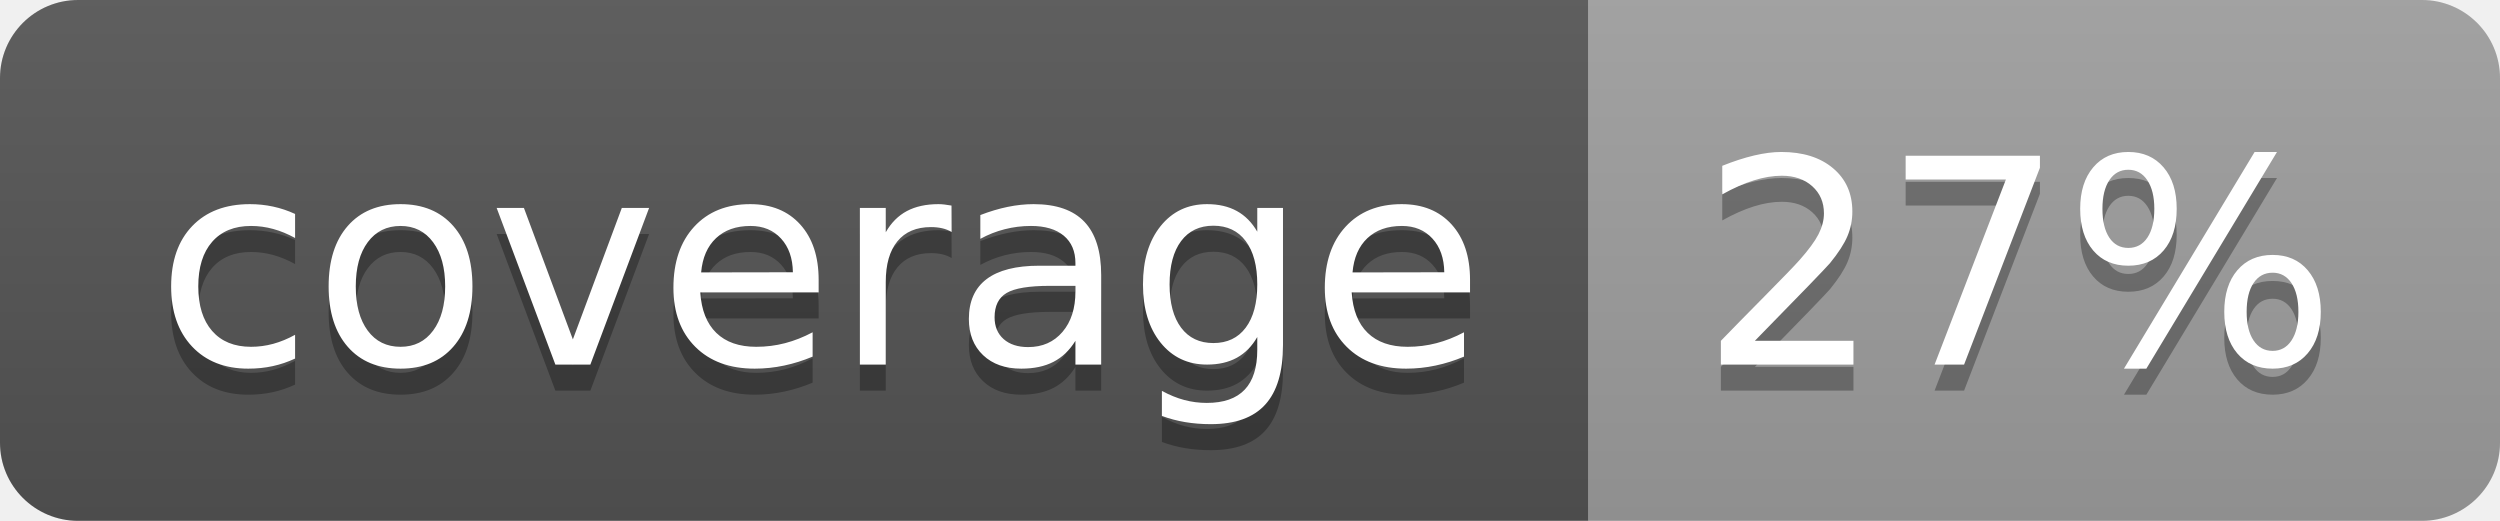
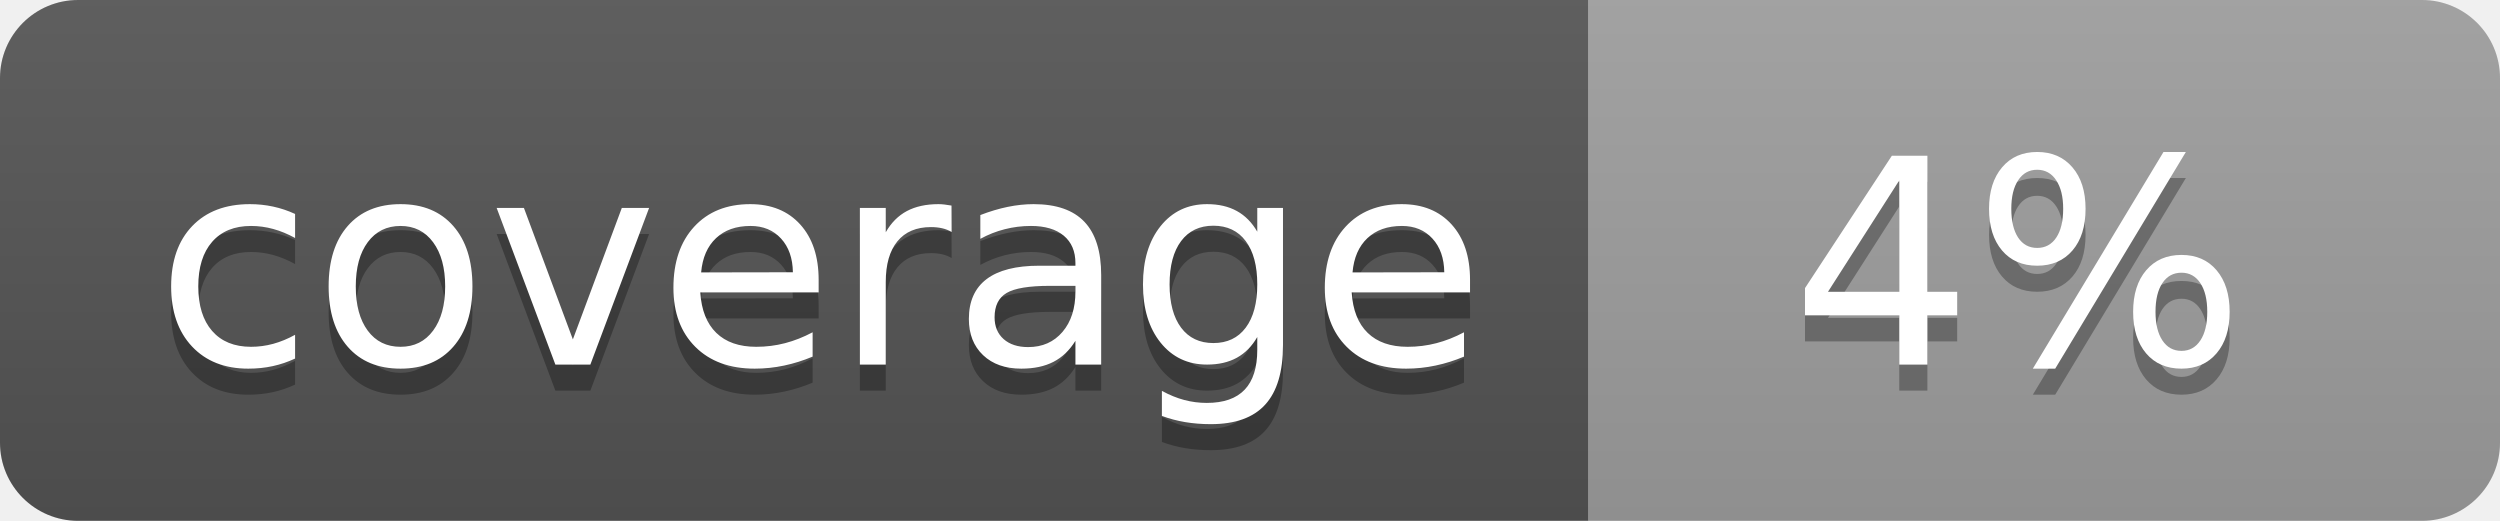
<svg xmlns="http://www.w3.org/2000/svg" width="96" height="20">
  <linearGradient id="b" x2="0" y2="100%">
    <stop offset="0" stop-color="#bbb" stop-opacity=".1" />
    <stop offset="1" stop-opacity=".1" />
  </linearGradient>
  <clipPath id="a">
    <rect width="96" height="20" rx="3" fill="#fff" />
  </clipPath>
  <g clip-path="url(#a)">
    <path fill="#555" d="M0 0h61v20H0z" />
    <path fill="#9F9F9F" d="M61 0h35v20H61z" />
    <path fill="url(#b)" d="M0 0h96v20H0z" />
  </g>
  <g fill="#fff" text-anchor="middle" font-family="DejaVu Sans,Verdana,Geneva,sans-serif" font-size="110">
    <text x="315" y="150" fill="#010101" fill-opacity=".3" transform="scale(.1)" textLength="510">coverage</text>
    <text x="315" y="140" transform="scale(.1)" textLength="510">coverage</text>
-     <text x="775" y="150" fill="#010101" fill-opacity=".3" transform="scale(.1)" textLength="250">27%</text>
-     <text x="775" y="140" transform="scale(.1)" textLength="250">27%</text>
+     <text x="775" y="150" fill="#010101" fill-opacity=".3" transform="scale(.1)" textLength="250">4%</text>
+     <text x="775" y="140" transform="scale(.1)" textLength="250">4%</text>
  </g>
</svg>
